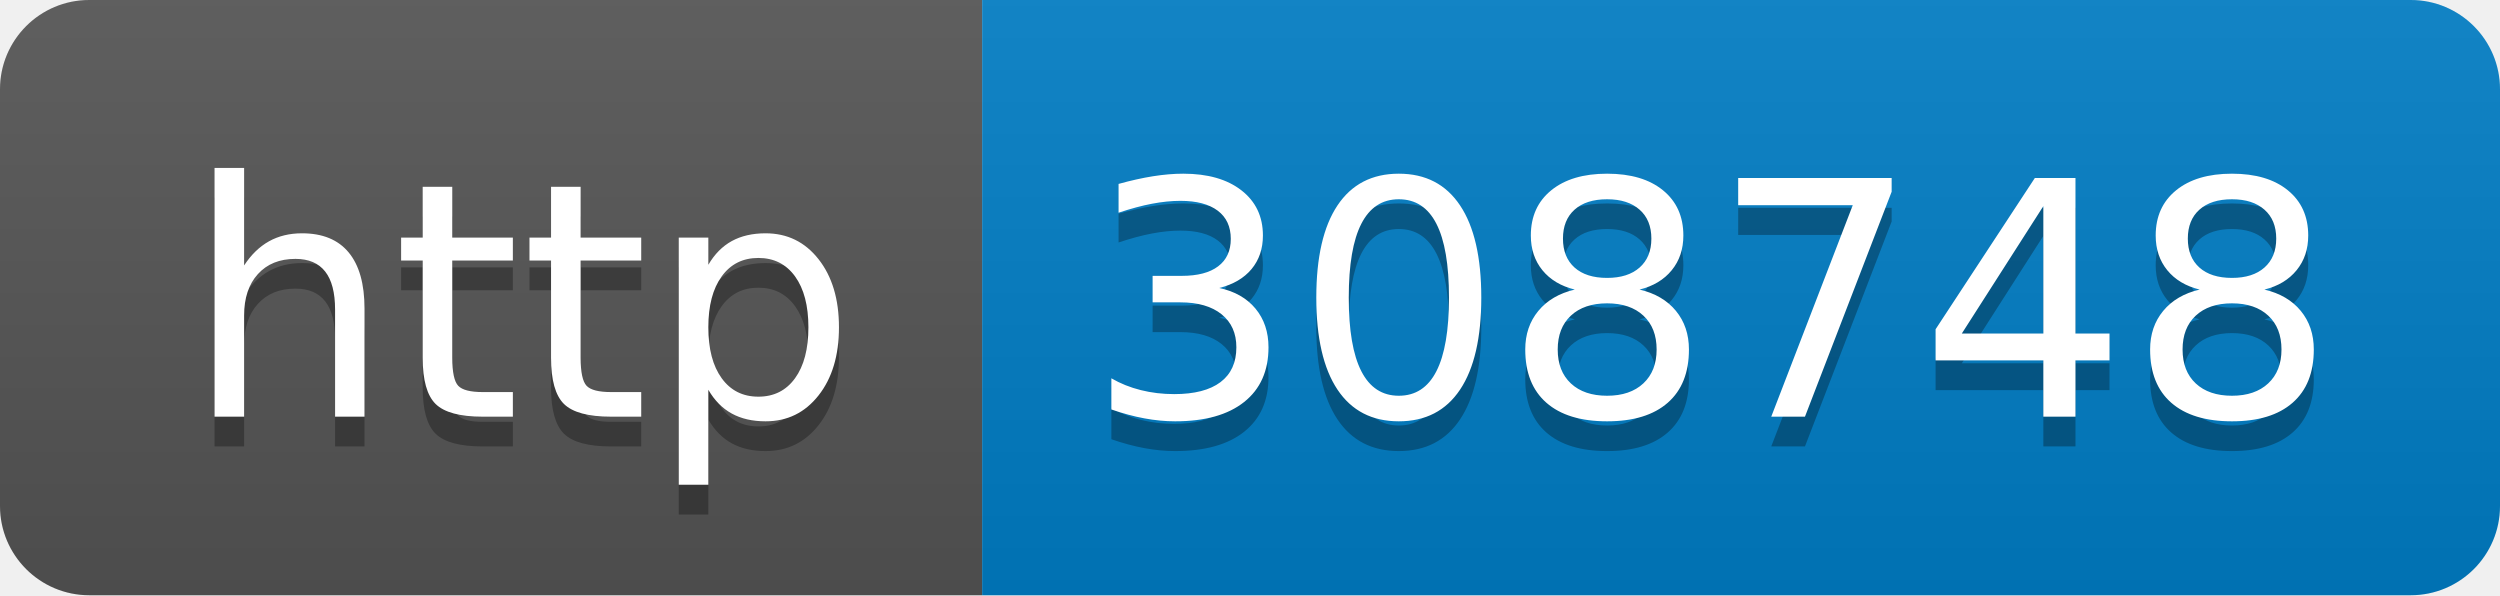
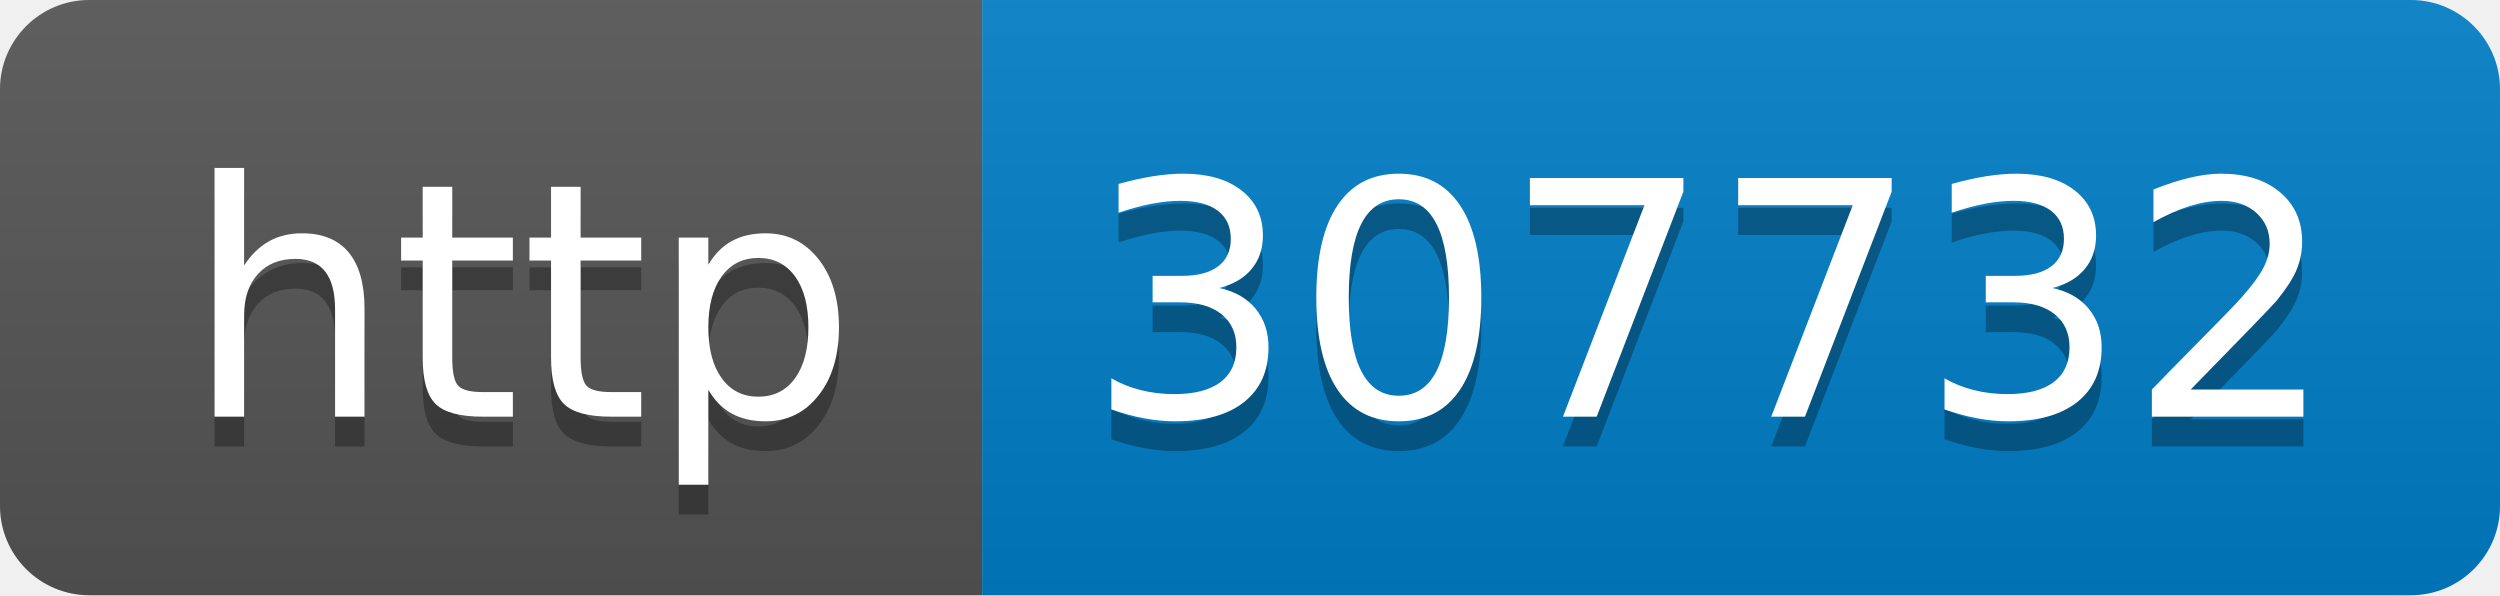
- <svg xmlns="http://www.w3.org/2000/svg" width="84" height="20" role="img" aria-label="http: 308748">
+ <svg xmlns="http://www.w3.org/2000/svg" width="84" height="20" role="img" aria-label="http: 307732">
  <linearGradient id="s" x2="0" y2="100%">
    <stop offset="0" stop-color="#bbb" stop-opacity=".1" />
    <stop offset="1" stop-opacity=".1" />
  </linearGradient>
  <clipPath id="r">
    <rect width="84" height="20" rx="3" fill="#fff" />
  </clipPath>
  <g clip-path="url(#r)">
    <rect width="33" height="20" fill="#555" />
    <rect x="33" width="51" height="20" fill="#007ec6" />
    <rect width="84" height="20" fill="url(#s)" />
  </g>
  <g fill="#fff" text-anchor="middle" font-family="Verdana,Geneva,DejaVu Sans,sans-serif" text-rendering="geometricPrecision" font-size="110">
    <text aria-hidden="true" x="175" y="150" fill="#010101" fill-opacity=".3" transform="scale(.1)" textLength="230">http</text>
    <text x="175" y="140" transform="scale(.1)" fill="#fff" textLength="230">http</text>
-     <text aria-hidden="true" x="575" y="150" fill="#010101" fill-opacity=".3" transform="scale(.1)" textLength="410">308748</text>
-     <text x="575" y="140" transform="scale(.1)" fill="#fff" textLength="410">308748</text>
+     <text aria-hidden="true" x="575" y="150" fill="#010101" fill-opacity=".3" transform="scale(.1)" textLength="410">307732</text>
+     <text x="575" y="140" transform="scale(.1)" fill="#fff" textLength="410">307732</text>
  </g>
</svg>
